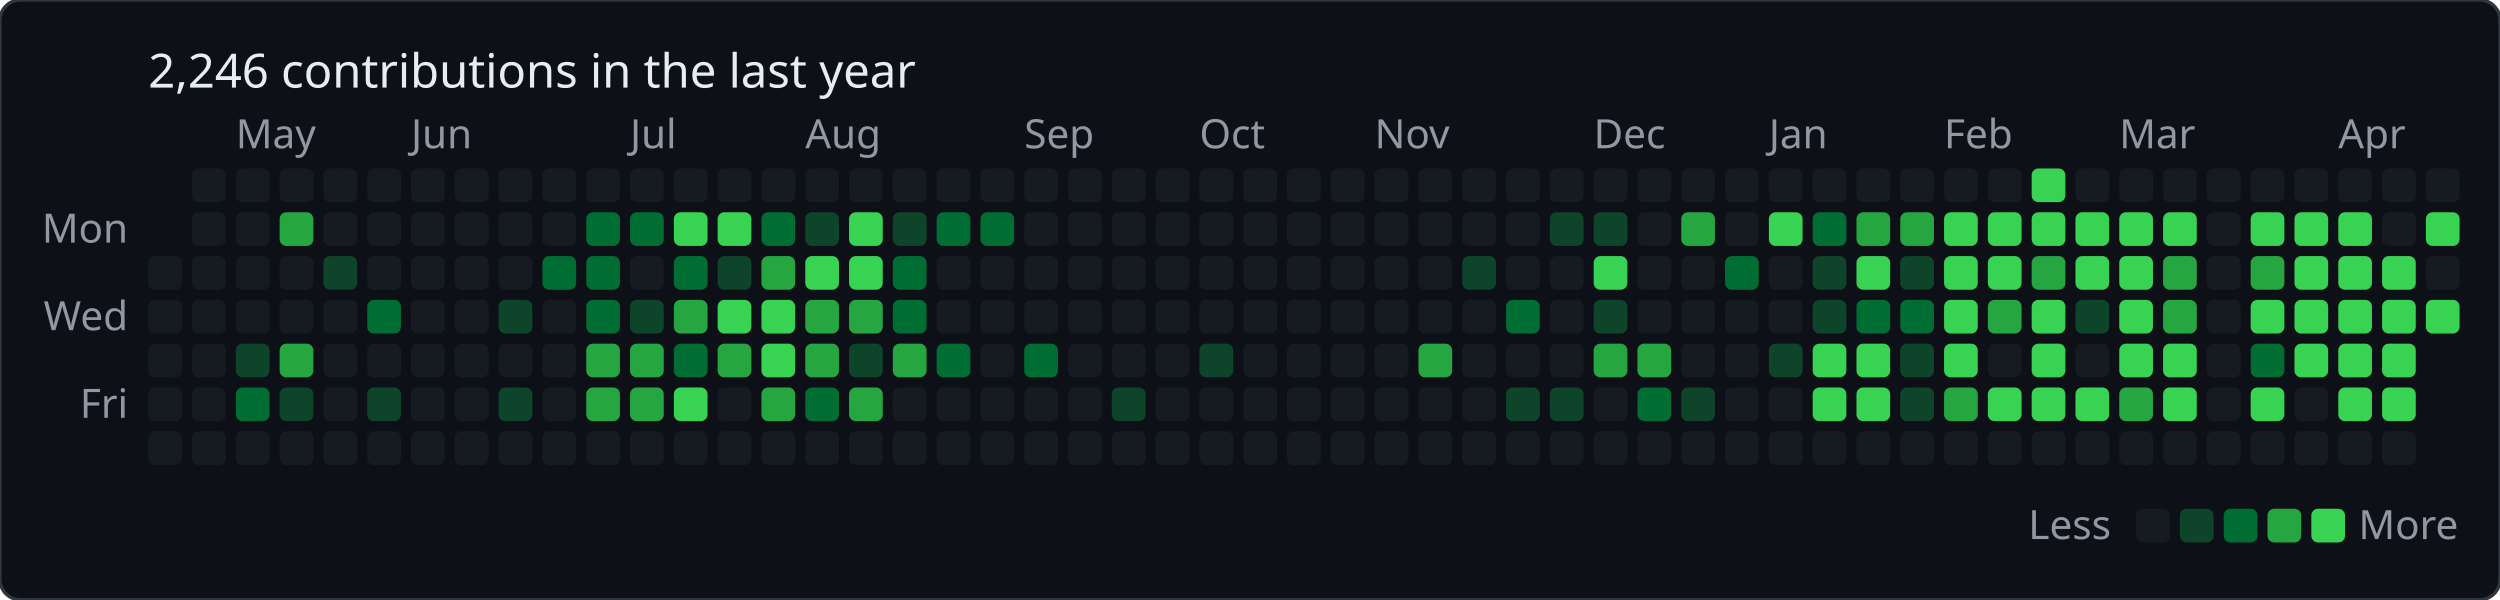
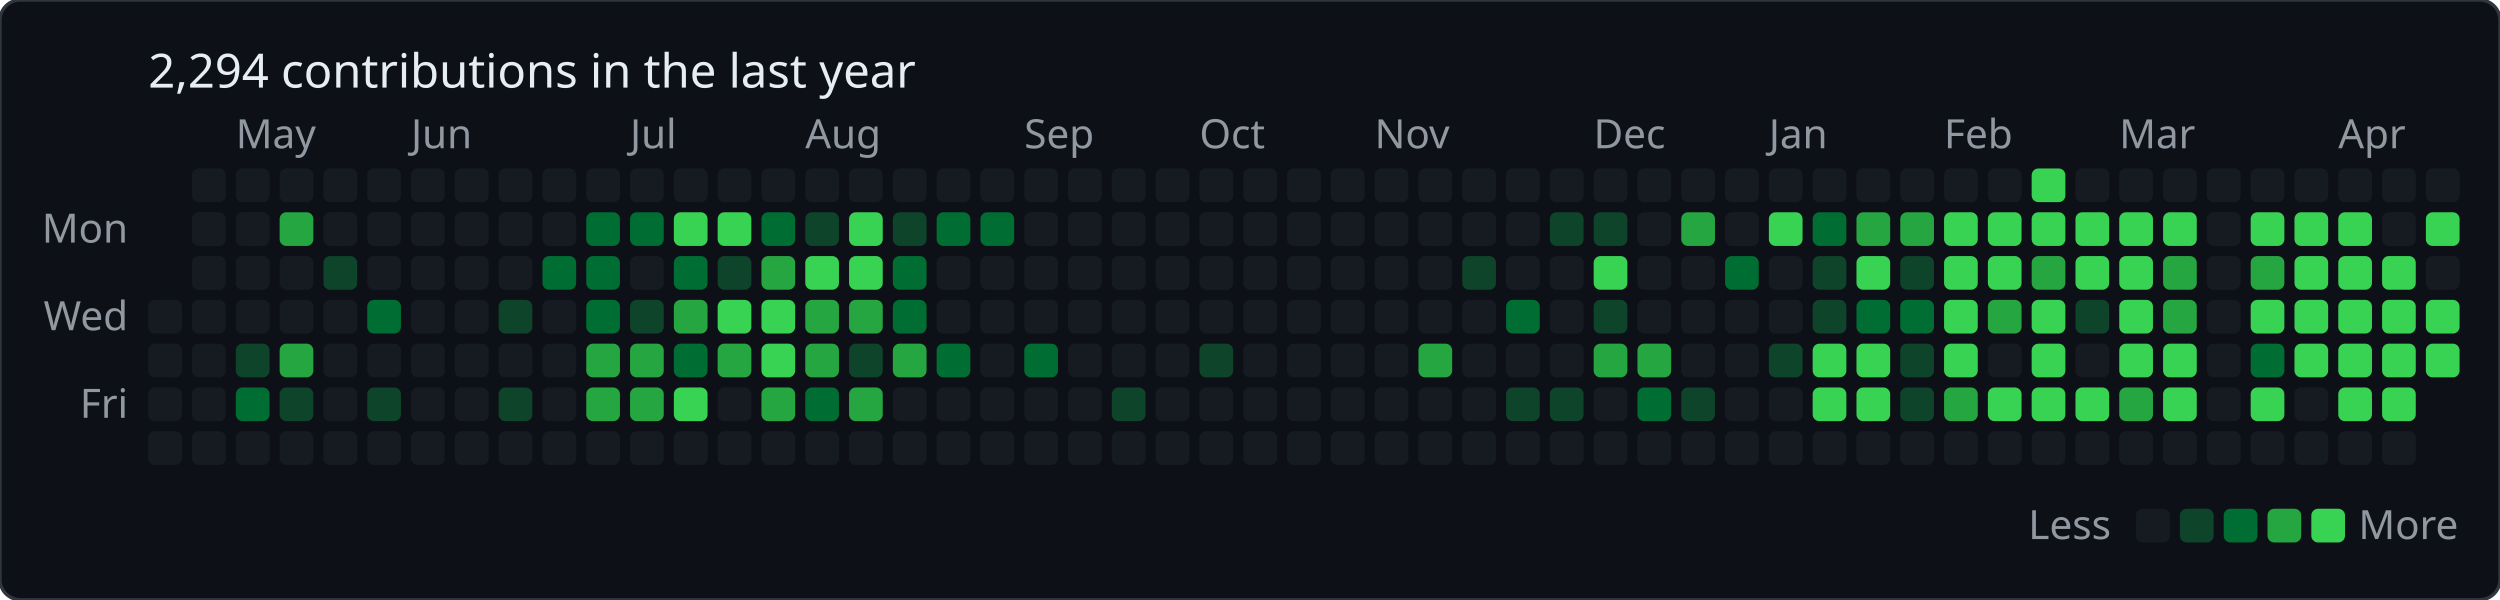
<svg xmlns="http://www.w3.org/2000/svg" baseProfile="full" height="178px" version="1.1" width="742px">
  <defs />
  <rect fill="#0d1117" height="178" rx="6" ry="6" stroke="#30363d" stroke-width="1" width="742" x="0" y="0" />
-   <text fill="#e6edf3" style="font-family: -apple-system, BlinkMacSystemFont, 'Segoe UI', 'Noto Sans', Helvetica, Arial, sans-serif; font-size: 14px;" x="44" y="26">2,246 contributions in the last year</text>
+   <text fill="#e6edf3" style="font-family: -apple-system, BlinkMacSystemFont, 'Segoe UI', 'Noto Sans', Helvetica, Arial, sans-serif; font-size: 14px;" x="44" y="26">2,294 contributions in the last year</text>
  <text fill="#9198a1" style="font-family: -apple-system, BlinkMacSystemFont, 'Segoe UI', 'Noto Sans', Helvetica, Arial, sans-serif; font-size: 12px;" x="70" y="44">May</text>
  <text fill="#9198a1" style="font-family: -apple-system, BlinkMacSystemFont, 'Segoe UI', 'Noto Sans', Helvetica, Arial, sans-serif; font-size: 12px;" x="122" y="44">Jun</text>
  <text fill="#9198a1" style="font-family: -apple-system, BlinkMacSystemFont, 'Segoe UI', 'Noto Sans', Helvetica, Arial, sans-serif; font-size: 12px;" x="187" y="44">Jul</text>
  <text fill="#9198a1" style="font-family: -apple-system, BlinkMacSystemFont, 'Segoe UI', 'Noto Sans', Helvetica, Arial, sans-serif; font-size: 12px;" x="239" y="44">Aug</text>
  <text fill="#9198a1" style="font-family: -apple-system, BlinkMacSystemFont, 'Segoe UI', 'Noto Sans', Helvetica, Arial, sans-serif; font-size: 12px;" x="304" y="44">Sep</text>
  <text fill="#9198a1" style="font-family: -apple-system, BlinkMacSystemFont, 'Segoe UI', 'Noto Sans', Helvetica, Arial, sans-serif; font-size: 12px;" x="356" y="44">Oct</text>
  <text fill="#9198a1" style="font-family: -apple-system, BlinkMacSystemFont, 'Segoe UI', 'Noto Sans', Helvetica, Arial, sans-serif; font-size: 12px;" x="408" y="44">Nov</text>
  <text fill="#9198a1" style="font-family: -apple-system, BlinkMacSystemFont, 'Segoe UI', 'Noto Sans', Helvetica, Arial, sans-serif; font-size: 12px;" x="473" y="44">Dec</text>
  <text fill="#9198a1" style="font-family: -apple-system, BlinkMacSystemFont, 'Segoe UI', 'Noto Sans', Helvetica, Arial, sans-serif; font-size: 12px;" x="525" y="44">Jan</text>
  <text fill="#9198a1" style="font-family: -apple-system, BlinkMacSystemFont, 'Segoe UI', 'Noto Sans', Helvetica, Arial, sans-serif; font-size: 12px;" x="577" y="44">Feb</text>
  <text fill="#9198a1" style="font-family: -apple-system, BlinkMacSystemFont, 'Segoe UI', 'Noto Sans', Helvetica, Arial, sans-serif; font-size: 12px;" x="629" y="44">Mar</text>
  <text fill="#9198a1" style="font-family: -apple-system, BlinkMacSystemFont, 'Segoe UI', 'Noto Sans', Helvetica, Arial, sans-serif; font-size: 12px;" x="694" y="44">Apr</text>
  <text fill="#9198a1" style="font-family: -apple-system, BlinkMacSystemFont, 'Segoe UI', 'Noto Sans', Helvetica, Arial, sans-serif; font-size: 12px;" text-anchor="end" x="38" y="72">Mon</text>
  <text fill="#9198a1" style="font-family: -apple-system, BlinkMacSystemFont, 'Segoe UI', 'Noto Sans', Helvetica, Arial, sans-serif; font-size: 12px;" text-anchor="end" x="38" y="98">Wed</text>
  <text fill="#9198a1" style="font-family: -apple-system, BlinkMacSystemFont, 'Segoe UI', 'Noto Sans', Helvetica, Arial, sans-serif; font-size: 12px;" text-anchor="end" x="38" y="124">Fri</text>
-   <rect fill="#161b22" height="10" rx="2" ry="2" width="10" x="44" y="76" />
  <rect fill="#161b22" height="10" rx="2" ry="2" width="10" x="44" y="89" />
  <rect fill="#161b22" height="10" rx="2" ry="2" width="10" x="44" y="102" />
  <rect fill="#161b22" height="10" rx="2" ry="2" width="10" x="44" y="115" />
  <rect fill="#161b22" height="10" rx="2" ry="2" width="10" x="44" y="128" />
  <rect fill="#161b22" height="10" rx="2" ry="2" width="10" x="57" y="50" />
  <rect fill="#161b22" height="10" rx="2" ry="2" width="10" x="57" y="63" />
  <rect fill="#161b22" height="10" rx="2" ry="2" width="10" x="57" y="76" />
  <rect fill="#161b22" height="10" rx="2" ry="2" width="10" x="57" y="89" />
  <rect fill="#161b22" height="10" rx="2" ry="2" width="10" x="57" y="102" />
  <rect fill="#161b22" height="10" rx="2" ry="2" width="10" x="57" y="115" />
  <rect fill="#161b22" height="10" rx="2" ry="2" width="10" x="57" y="128" />
  <rect fill="#161b22" height="10" rx="2" ry="2" width="10" x="70" y="50" />
  <rect fill="#161b22" height="10" rx="2" ry="2" width="10" x="70" y="63" />
  <rect fill="#161b22" height="10" rx="2" ry="2" width="10" x="70" y="76" />
  <rect fill="#161b22" height="10" rx="2" ry="2" width="10" x="70" y="89" />
  <rect fill="#0e4429" height="10" rx="2" ry="2" width="10" x="70" y="102" />
  <rect fill="#006d32" height="10" rx="2" ry="2" width="10" x="70" y="115" />
  <rect fill="#161b22" height="10" rx="2" ry="2" width="10" x="70" y="128" />
  <rect fill="#161b22" height="10" rx="2" ry="2" width="10" x="83" y="50" />
  <rect fill="#26a641" height="10" rx="2" ry="2" width="10" x="83" y="63" />
  <rect fill="#161b22" height="10" rx="2" ry="2" width="10" x="83" y="76" />
  <rect fill="#161b22" height="10" rx="2" ry="2" width="10" x="83" y="89" />
  <rect fill="#26a641" height="10" rx="2" ry="2" width="10" x="83" y="102" />
  <rect fill="#0e4429" height="10" rx="2" ry="2" width="10" x="83" y="115" />
  <rect fill="#161b22" height="10" rx="2" ry="2" width="10" x="83" y="128" />
  <rect fill="#161b22" height="10" rx="2" ry="2" width="10" x="96" y="50" />
  <rect fill="#161b22" height="10" rx="2" ry="2" width="10" x="96" y="63" />
  <rect fill="#0e4429" height="10" rx="2" ry="2" width="10" x="96" y="76" />
  <rect fill="#161b22" height="10" rx="2" ry="2" width="10" x="96" y="89" />
  <rect fill="#161b22" height="10" rx="2" ry="2" width="10" x="96" y="102" />
  <rect fill="#161b22" height="10" rx="2" ry="2" width="10" x="96" y="115" />
  <rect fill="#161b22" height="10" rx="2" ry="2" width="10" x="96" y="128" />
  <rect fill="#161b22" height="10" rx="2" ry="2" width="10" x="109" y="50" />
  <rect fill="#161b22" height="10" rx="2" ry="2" width="10" x="109" y="63" />
  <rect fill="#161b22" height="10" rx="2" ry="2" width="10" x="109" y="76" />
  <rect fill="#006d32" height="10" rx="2" ry="2" width="10" x="109" y="89" />
  <rect fill="#161b22" height="10" rx="2" ry="2" width="10" x="109" y="102" />
  <rect fill="#0e4429" height="10" rx="2" ry="2" width="10" x="109" y="115" />
  <rect fill="#161b22" height="10" rx="2" ry="2" width="10" x="109" y="128" />
  <rect fill="#161b22" height="10" rx="2" ry="2" width="10" x="122" y="50" />
  <rect fill="#161b22" height="10" rx="2" ry="2" width="10" x="122" y="63" />
  <rect fill="#161b22" height="10" rx="2" ry="2" width="10" x="122" y="76" />
  <rect fill="#161b22" height="10" rx="2" ry="2" width="10" x="122" y="89" />
  <rect fill="#161b22" height="10" rx="2" ry="2" width="10" x="122" y="102" />
  <rect fill="#161b22" height="10" rx="2" ry="2" width="10" x="122" y="115" />
  <rect fill="#161b22" height="10" rx="2" ry="2" width="10" x="122" y="128" />
  <rect fill="#161b22" height="10" rx="2" ry="2" width="10" x="135" y="50" />
  <rect fill="#161b22" height="10" rx="2" ry="2" width="10" x="135" y="63" />
  <rect fill="#161b22" height="10" rx="2" ry="2" width="10" x="135" y="76" />
  <rect fill="#161b22" height="10" rx="2" ry="2" width="10" x="135" y="89" />
  <rect fill="#161b22" height="10" rx="2" ry="2" width="10" x="135" y="102" />
  <rect fill="#161b22" height="10" rx="2" ry="2" width="10" x="135" y="115" />
  <rect fill="#161b22" height="10" rx="2" ry="2" width="10" x="135" y="128" />
  <rect fill="#161b22" height="10" rx="2" ry="2" width="10" x="148" y="50" />
  <rect fill="#161b22" height="10" rx="2" ry="2" width="10" x="148" y="63" />
  <rect fill="#161b22" height="10" rx="2" ry="2" width="10" x="148" y="76" />
  <rect fill="#0e4429" height="10" rx="2" ry="2" width="10" x="148" y="89" />
  <rect fill="#161b22" height="10" rx="2" ry="2" width="10" x="148" y="102" />
  <rect fill="#0e4429" height="10" rx="2" ry="2" width="10" x="148" y="115" />
  <rect fill="#161b22" height="10" rx="2" ry="2" width="10" x="148" y="128" />
  <rect fill="#161b22" height="10" rx="2" ry="2" width="10" x="161" y="50" />
  <rect fill="#161b22" height="10" rx="2" ry="2" width="10" x="161" y="63" />
  <rect fill="#006d32" height="10" rx="2" ry="2" width="10" x="161" y="76" />
  <rect fill="#161b22" height="10" rx="2" ry="2" width="10" x="161" y="89" />
  <rect fill="#161b22" height="10" rx="2" ry="2" width="10" x="161" y="102" />
  <rect fill="#161b22" height="10" rx="2" ry="2" width="10" x="161" y="115" />
  <rect fill="#161b22" height="10" rx="2" ry="2" width="10" x="161" y="128" />
  <rect fill="#161b22" height="10" rx="2" ry="2" width="10" x="174" y="50" />
  <rect fill="#006d32" height="10" rx="2" ry="2" width="10" x="174" y="63" />
  <rect fill="#006d32" height="10" rx="2" ry="2" width="10" x="174" y="76" />
  <rect fill="#006d32" height="10" rx="2" ry="2" width="10" x="174" y="89" />
  <rect fill="#26a641" height="10" rx="2" ry="2" width="10" x="174" y="102" />
  <rect fill="#26a641" height="10" rx="2" ry="2" width="10" x="174" y="115" />
  <rect fill="#161b22" height="10" rx="2" ry="2" width="10" x="174" y="128" />
  <rect fill="#161b22" height="10" rx="2" ry="2" width="10" x="187" y="50" />
  <rect fill="#006d32" height="10" rx="2" ry="2" width="10" x="187" y="63" />
  <rect fill="#161b22" height="10" rx="2" ry="2" width="10" x="187" y="76" />
  <rect fill="#0e4429" height="10" rx="2" ry="2" width="10" x="187" y="89" />
  <rect fill="#26a641" height="10" rx="2" ry="2" width="10" x="187" y="102" />
  <rect fill="#26a641" height="10" rx="2" ry="2" width="10" x="187" y="115" />
  <rect fill="#161b22" height="10" rx="2" ry="2" width="10" x="187" y="128" />
  <rect fill="#161b22" height="10" rx="2" ry="2" width="10" x="200" y="50" />
  <rect fill="#39d353" height="10" rx="2" ry="2" width="10" x="200" y="63" />
  <rect fill="#006d32" height="10" rx="2" ry="2" width="10" x="200" y="76" />
  <rect fill="#26a641" height="10" rx="2" ry="2" width="10" x="200" y="89" />
  <rect fill="#006d32" height="10" rx="2" ry="2" width="10" x="200" y="102" />
  <rect fill="#39d353" height="10" rx="2" ry="2" width="10" x="200" y="115" />
  <rect fill="#161b22" height="10" rx="2" ry="2" width="10" x="200" y="128" />
  <rect fill="#161b22" height="10" rx="2" ry="2" width="10" x="213" y="50" />
  <rect fill="#39d353" height="10" rx="2" ry="2" width="10" x="213" y="63" />
  <rect fill="#0e4429" height="10" rx="2" ry="2" width="10" x="213" y="76" />
  <rect fill="#39d353" height="10" rx="2" ry="2" width="10" x="213" y="89" />
  <rect fill="#26a641" height="10" rx="2" ry="2" width="10" x="213" y="102" />
  <rect fill="#161b22" height="10" rx="2" ry="2" width="10" x="213" y="115" />
  <rect fill="#161b22" height="10" rx="2" ry="2" width="10" x="213" y="128" />
  <rect fill="#161b22" height="10" rx="2" ry="2" width="10" x="226" y="50" />
  <rect fill="#006d32" height="10" rx="2" ry="2" width="10" x="226" y="63" />
  <rect fill="#26a641" height="10" rx="2" ry="2" width="10" x="226" y="76" />
  <rect fill="#39d353" height="10" rx="2" ry="2" width="10" x="226" y="89" />
  <rect fill="#39d353" height="10" rx="2" ry="2" width="10" x="226" y="102" />
  <rect fill="#26a641" height="10" rx="2" ry="2" width="10" x="226" y="115" />
  <rect fill="#161b22" height="10" rx="2" ry="2" width="10" x="226" y="128" />
  <rect fill="#161b22" height="10" rx="2" ry="2" width="10" x="239" y="50" />
  <rect fill="#0e4429" height="10" rx="2" ry="2" width="10" x="239" y="63" />
  <rect fill="#39d353" height="10" rx="2" ry="2" width="10" x="239" y="76" />
  <rect fill="#26a641" height="10" rx="2" ry="2" width="10" x="239" y="89" />
  <rect fill="#26a641" height="10" rx="2" ry="2" width="10" x="239" y="102" />
  <rect fill="#006d32" height="10" rx="2" ry="2" width="10" x="239" y="115" />
  <rect fill="#161b22" height="10" rx="2" ry="2" width="10" x="239" y="128" />
  <rect fill="#161b22" height="10" rx="2" ry="2" width="10" x="252" y="50" />
  <rect fill="#39d353" height="10" rx="2" ry="2" width="10" x="252" y="63" />
  <rect fill="#39d353" height="10" rx="2" ry="2" width="10" x="252" y="76" />
  <rect fill="#26a641" height="10" rx="2" ry="2" width="10" x="252" y="89" />
  <rect fill="#0e4429" height="10" rx="2" ry="2" width="10" x="252" y="102" />
  <rect fill="#26a641" height="10" rx="2" ry="2" width="10" x="252" y="115" />
  <rect fill="#161b22" height="10" rx="2" ry="2" width="10" x="252" y="128" />
  <rect fill="#161b22" height="10" rx="2" ry="2" width="10" x="265" y="50" />
  <rect fill="#0e4429" height="10" rx="2" ry="2" width="10" x="265" y="63" />
  <rect fill="#006d32" height="10" rx="2" ry="2" width="10" x="265" y="76" />
  <rect fill="#006d32" height="10" rx="2" ry="2" width="10" x="265" y="89" />
  <rect fill="#26a641" height="10" rx="2" ry="2" width="10" x="265" y="102" />
  <rect fill="#161b22" height="10" rx="2" ry="2" width="10" x="265" y="115" />
  <rect fill="#161b22" height="10" rx="2" ry="2" width="10" x="265" y="128" />
  <rect fill="#161b22" height="10" rx="2" ry="2" width="10" x="278" y="50" />
  <rect fill="#006d32" height="10" rx="2" ry="2" width="10" x="278" y="63" />
  <rect fill="#161b22" height="10" rx="2" ry="2" width="10" x="278" y="76" />
  <rect fill="#161b22" height="10" rx="2" ry="2" width="10" x="278" y="89" />
  <rect fill="#006d32" height="10" rx="2" ry="2" width="10" x="278" y="102" />
  <rect fill="#161b22" height="10" rx="2" ry="2" width="10" x="278" y="115" />
  <rect fill="#161b22" height="10" rx="2" ry="2" width="10" x="278" y="128" />
  <rect fill="#161b22" height="10" rx="2" ry="2" width="10" x="291" y="50" />
  <rect fill="#006d32" height="10" rx="2" ry="2" width="10" x="291" y="63" />
  <rect fill="#161b22" height="10" rx="2" ry="2" width="10" x="291" y="76" />
  <rect fill="#161b22" height="10" rx="2" ry="2" width="10" x="291" y="89" />
  <rect fill="#161b22" height="10" rx="2" ry="2" width="10" x="291" y="102" />
  <rect fill="#161b22" height="10" rx="2" ry="2" width="10" x="291" y="115" />
  <rect fill="#161b22" height="10" rx="2" ry="2" width="10" x="291" y="128" />
  <rect fill="#161b22" height="10" rx="2" ry="2" width="10" x="304" y="50" />
  <rect fill="#161b22" height="10" rx="2" ry="2" width="10" x="304" y="63" />
  <rect fill="#161b22" height="10" rx="2" ry="2" width="10" x="304" y="76" />
  <rect fill="#161b22" height="10" rx="2" ry="2" width="10" x="304" y="89" />
  <rect fill="#006d32" height="10" rx="2" ry="2" width="10" x="304" y="102" />
  <rect fill="#161b22" height="10" rx="2" ry="2" width="10" x="304" y="115" />
  <rect fill="#161b22" height="10" rx="2" ry="2" width="10" x="304" y="128" />
  <rect fill="#161b22" height="10" rx="2" ry="2" width="10" x="317" y="50" />
  <rect fill="#161b22" height="10" rx="2" ry="2" width="10" x="317" y="63" />
  <rect fill="#161b22" height="10" rx="2" ry="2" width="10" x="317" y="76" />
  <rect fill="#161b22" height="10" rx="2" ry="2" width="10" x="317" y="89" />
  <rect fill="#161b22" height="10" rx="2" ry="2" width="10" x="317" y="102" />
  <rect fill="#161b22" height="10" rx="2" ry="2" width="10" x="317" y="115" />
  <rect fill="#161b22" height="10" rx="2" ry="2" width="10" x="317" y="128" />
  <rect fill="#161b22" height="10" rx="2" ry="2" width="10" x="330" y="50" />
  <rect fill="#161b22" height="10" rx="2" ry="2" width="10" x="330" y="63" />
  <rect fill="#161b22" height="10" rx="2" ry="2" width="10" x="330" y="76" />
  <rect fill="#161b22" height="10" rx="2" ry="2" width="10" x="330" y="89" />
  <rect fill="#161b22" height="10" rx="2" ry="2" width="10" x="330" y="102" />
  <rect fill="#0e4429" height="10" rx="2" ry="2" width="10" x="330" y="115" />
  <rect fill="#161b22" height="10" rx="2" ry="2" width="10" x="330" y="128" />
  <rect fill="#161b22" height="10" rx="2" ry="2" width="10" x="343" y="50" />
  <rect fill="#161b22" height="10" rx="2" ry="2" width="10" x="343" y="63" />
  <rect fill="#161b22" height="10" rx="2" ry="2" width="10" x="343" y="76" />
  <rect fill="#161b22" height="10" rx="2" ry="2" width="10" x="343" y="89" />
  <rect fill="#161b22" height="10" rx="2" ry="2" width="10" x="343" y="102" />
  <rect fill="#161b22" height="10" rx="2" ry="2" width="10" x="343" y="115" />
  <rect fill="#161b22" height="10" rx="2" ry="2" width="10" x="343" y="128" />
  <rect fill="#161b22" height="10" rx="2" ry="2" width="10" x="356" y="50" />
  <rect fill="#161b22" height="10" rx="2" ry="2" width="10" x="356" y="63" />
  <rect fill="#161b22" height="10" rx="2" ry="2" width="10" x="356" y="76" />
  <rect fill="#161b22" height="10" rx="2" ry="2" width="10" x="356" y="89" />
  <rect fill="#0e4429" height="10" rx="2" ry="2" width="10" x="356" y="102" />
  <rect fill="#161b22" height="10" rx="2" ry="2" width="10" x="356" y="115" />
  <rect fill="#161b22" height="10" rx="2" ry="2" width="10" x="356" y="128" />
  <rect fill="#161b22" height="10" rx="2" ry="2" width="10" x="369" y="50" />
  <rect fill="#161b22" height="10" rx="2" ry="2" width="10" x="369" y="63" />
  <rect fill="#161b22" height="10" rx="2" ry="2" width="10" x="369" y="76" />
  <rect fill="#161b22" height="10" rx="2" ry="2" width="10" x="369" y="89" />
  <rect fill="#161b22" height="10" rx="2" ry="2" width="10" x="369" y="102" />
  <rect fill="#161b22" height="10" rx="2" ry="2" width="10" x="369" y="115" />
  <rect fill="#161b22" height="10" rx="2" ry="2" width="10" x="369" y="128" />
  <rect fill="#161b22" height="10" rx="2" ry="2" width="10" x="382" y="50" />
  <rect fill="#161b22" height="10" rx="2" ry="2" width="10" x="382" y="63" />
  <rect fill="#161b22" height="10" rx="2" ry="2" width="10" x="382" y="76" />
  <rect fill="#161b22" height="10" rx="2" ry="2" width="10" x="382" y="89" />
  <rect fill="#161b22" height="10" rx="2" ry="2" width="10" x="382" y="102" />
  <rect fill="#161b22" height="10" rx="2" ry="2" width="10" x="382" y="115" />
  <rect fill="#161b22" height="10" rx="2" ry="2" width="10" x="382" y="128" />
  <rect fill="#161b22" height="10" rx="2" ry="2" width="10" x="395" y="50" />
  <rect fill="#161b22" height="10" rx="2" ry="2" width="10" x="395" y="63" />
  <rect fill="#161b22" height="10" rx="2" ry="2" width="10" x="395" y="76" />
  <rect fill="#161b22" height="10" rx="2" ry="2" width="10" x="395" y="89" />
  <rect fill="#161b22" height="10" rx="2" ry="2" width="10" x="395" y="102" />
  <rect fill="#161b22" height="10" rx="2" ry="2" width="10" x="395" y="115" />
  <rect fill="#161b22" height="10" rx="2" ry="2" width="10" x="395" y="128" />
  <rect fill="#161b22" height="10" rx="2" ry="2" width="10" x="408" y="50" />
  <rect fill="#161b22" height="10" rx="2" ry="2" width="10" x="408" y="63" />
  <rect fill="#161b22" height="10" rx="2" ry="2" width="10" x="408" y="76" />
  <rect fill="#161b22" height="10" rx="2" ry="2" width="10" x="408" y="89" />
  <rect fill="#161b22" height="10" rx="2" ry="2" width="10" x="408" y="102" />
  <rect fill="#161b22" height="10" rx="2" ry="2" width="10" x="408" y="115" />
  <rect fill="#161b22" height="10" rx="2" ry="2" width="10" x="408" y="128" />
  <rect fill="#161b22" height="10" rx="2" ry="2" width="10" x="421" y="50" />
  <rect fill="#161b22" height="10" rx="2" ry="2" width="10" x="421" y="63" />
  <rect fill="#161b22" height="10" rx="2" ry="2" width="10" x="421" y="76" />
  <rect fill="#161b22" height="10" rx="2" ry="2" width="10" x="421" y="89" />
  <rect fill="#26a641" height="10" rx="2" ry="2" width="10" x="421" y="102" />
  <rect fill="#161b22" height="10" rx="2" ry="2" width="10" x="421" y="115" />
  <rect fill="#161b22" height="10" rx="2" ry="2" width="10" x="421" y="128" />
  <rect fill="#161b22" height="10" rx="2" ry="2" width="10" x="434" y="50" />
  <rect fill="#161b22" height="10" rx="2" ry="2" width="10" x="434" y="63" />
  <rect fill="#0e4429" height="10" rx="2" ry="2" width="10" x="434" y="76" />
  <rect fill="#161b22" height="10" rx="2" ry="2" width="10" x="434" y="89" />
  <rect fill="#161b22" height="10" rx="2" ry="2" width="10" x="434" y="102" />
  <rect fill="#161b22" height="10" rx="2" ry="2" width="10" x="434" y="115" />
  <rect fill="#161b22" height="10" rx="2" ry="2" width="10" x="434" y="128" />
  <rect fill="#161b22" height="10" rx="2" ry="2" width="10" x="447" y="50" />
  <rect fill="#161b22" height="10" rx="2" ry="2" width="10" x="447" y="63" />
  <rect fill="#161b22" height="10" rx="2" ry="2" width="10" x="447" y="76" />
  <rect fill="#006d32" height="10" rx="2" ry="2" width="10" x="447" y="89" />
  <rect fill="#161b22" height="10" rx="2" ry="2" width="10" x="447" y="102" />
  <rect fill="#0e4429" height="10" rx="2" ry="2" width="10" x="447" y="115" />
  <rect fill="#161b22" height="10" rx="2" ry="2" width="10" x="447" y="128" />
  <rect fill="#161b22" height="10" rx="2" ry="2" width="10" x="460" y="50" />
  <rect fill="#0e4429" height="10" rx="2" ry="2" width="10" x="460" y="63" />
  <rect fill="#161b22" height="10" rx="2" ry="2" width="10" x="460" y="76" />
  <rect fill="#161b22" height="10" rx="2" ry="2" width="10" x="460" y="89" />
  <rect fill="#161b22" height="10" rx="2" ry="2" width="10" x="460" y="102" />
  <rect fill="#0e4429" height="10" rx="2" ry="2" width="10" x="460" y="115" />
  <rect fill="#161b22" height="10" rx="2" ry="2" width="10" x="460" y="128" />
  <rect fill="#161b22" height="10" rx="2" ry="2" width="10" x="473" y="50" />
  <rect fill="#0e4429" height="10" rx="2" ry="2" width="10" x="473" y="63" />
  <rect fill="#39d353" height="10" rx="2" ry="2" width="10" x="473" y="76" />
  <rect fill="#0e4429" height="10" rx="2" ry="2" width="10" x="473" y="89" />
  <rect fill="#26a641" height="10" rx="2" ry="2" width="10" x="473" y="102" />
  <rect fill="#161b22" height="10" rx="2" ry="2" width="10" x="473" y="115" />
  <rect fill="#161b22" height="10" rx="2" ry="2" width="10" x="473" y="128" />
  <rect fill="#161b22" height="10" rx="2" ry="2" width="10" x="486" y="50" />
  <rect fill="#161b22" height="10" rx="2" ry="2" width="10" x="486" y="63" />
  <rect fill="#161b22" height="10" rx="2" ry="2" width="10" x="486" y="76" />
  <rect fill="#161b22" height="10" rx="2" ry="2" width="10" x="486" y="89" />
  <rect fill="#26a641" height="10" rx="2" ry="2" width="10" x="486" y="102" />
  <rect fill="#006d32" height="10" rx="2" ry="2" width="10" x="486" y="115" />
  <rect fill="#161b22" height="10" rx="2" ry="2" width="10" x="486" y="128" />
  <rect fill="#161b22" height="10" rx="2" ry="2" width="10" x="499" y="50" />
  <rect fill="#26a641" height="10" rx="2" ry="2" width="10" x="499" y="63" />
  <rect fill="#161b22" height="10" rx="2" ry="2" width="10" x="499" y="76" />
  <rect fill="#161b22" height="10" rx="2" ry="2" width="10" x="499" y="89" />
  <rect fill="#161b22" height="10" rx="2" ry="2" width="10" x="499" y="102" />
  <rect fill="#0e4429" height="10" rx="2" ry="2" width="10" x="499" y="115" />
  <rect fill="#161b22" height="10" rx="2" ry="2" width="10" x="499" y="128" />
  <rect fill="#161b22" height="10" rx="2" ry="2" width="10" x="512" y="50" />
  <rect fill="#161b22" height="10" rx="2" ry="2" width="10" x="512" y="63" />
  <rect fill="#006d32" height="10" rx="2" ry="2" width="10" x="512" y="76" />
  <rect fill="#161b22" height="10" rx="2" ry="2" width="10" x="512" y="89" />
  <rect fill="#161b22" height="10" rx="2" ry="2" width="10" x="512" y="102" />
  <rect fill="#161b22" height="10" rx="2" ry="2" width="10" x="512" y="115" />
  <rect fill="#161b22" height="10" rx="2" ry="2" width="10" x="512" y="128" />
  <rect fill="#161b22" height="10" rx="2" ry="2" width="10" x="525" y="50" />
  <rect fill="#39d353" height="10" rx="2" ry="2" width="10" x="525" y="63" />
  <rect fill="#161b22" height="10" rx="2" ry="2" width="10" x="525" y="76" />
  <rect fill="#161b22" height="10" rx="2" ry="2" width="10" x="525" y="89" />
  <rect fill="#0e4429" height="10" rx="2" ry="2" width="10" x="525" y="102" />
  <rect fill="#161b22" height="10" rx="2" ry="2" width="10" x="525" y="115" />
  <rect fill="#161b22" height="10" rx="2" ry="2" width="10" x="525" y="128" />
  <rect fill="#161b22" height="10" rx="2" ry="2" width="10" x="538" y="50" />
  <rect fill="#006d32" height="10" rx="2" ry="2" width="10" x="538" y="63" />
  <rect fill="#0e4429" height="10" rx="2" ry="2" width="10" x="538" y="76" />
  <rect fill="#0e4429" height="10" rx="2" ry="2" width="10" x="538" y="89" />
  <rect fill="#39d353" height="10" rx="2" ry="2" width="10" x="538" y="102" />
  <rect fill="#39d353" height="10" rx="2" ry="2" width="10" x="538" y="115" />
  <rect fill="#161b22" height="10" rx="2" ry="2" width="10" x="538" y="128" />
  <rect fill="#161b22" height="10" rx="2" ry="2" width="10" x="551" y="50" />
  <rect fill="#26a641" height="10" rx="2" ry="2" width="10" x="551" y="63" />
  <rect fill="#39d353" height="10" rx="2" ry="2" width="10" x="551" y="76" />
  <rect fill="#006d32" height="10" rx="2" ry="2" width="10" x="551" y="89" />
  <rect fill="#39d353" height="10" rx="2" ry="2" width="10" x="551" y="102" />
  <rect fill="#39d353" height="10" rx="2" ry="2" width="10" x="551" y="115" />
  <rect fill="#161b22" height="10" rx="2" ry="2" width="10" x="551" y="128" />
  <rect fill="#161b22" height="10" rx="2" ry="2" width="10" x="564" y="50" />
  <rect fill="#26a641" height="10" rx="2" ry="2" width="10" x="564" y="63" />
  <rect fill="#0e4429" height="10" rx="2" ry="2" width="10" x="564" y="76" />
  <rect fill="#006d32" height="10" rx="2" ry="2" width="10" x="564" y="89" />
  <rect fill="#0e4429" height="10" rx="2" ry="2" width="10" x="564" y="102" />
  <rect fill="#0e4429" height="10" rx="2" ry="2" width="10" x="564" y="115" />
  <rect fill="#161b22" height="10" rx="2" ry="2" width="10" x="564" y="128" />
  <rect fill="#161b22" height="10" rx="2" ry="2" width="10" x="577" y="50" />
  <rect fill="#39d353" height="10" rx="2" ry="2" width="10" x="577" y="63" />
  <rect fill="#39d353" height="10" rx="2" ry="2" width="10" x="577" y="76" />
  <rect fill="#39d353" height="10" rx="2" ry="2" width="10" x="577" y="89" />
  <rect fill="#39d353" height="10" rx="2" ry="2" width="10" x="577" y="102" />
  <rect fill="#26a641" height="10" rx="2" ry="2" width="10" x="577" y="115" />
  <rect fill="#161b22" height="10" rx="2" ry="2" width="10" x="577" y="128" />
  <rect fill="#161b22" height="10" rx="2" ry="2" width="10" x="590" y="50" />
  <rect fill="#39d353" height="10" rx="2" ry="2" width="10" x="590" y="63" />
  <rect fill="#39d353" height="10" rx="2" ry="2" width="10" x="590" y="76" />
  <rect fill="#26a641" height="10" rx="2" ry="2" width="10" x="590" y="89" />
  <rect fill="#161b22" height="10" rx="2" ry="2" width="10" x="590" y="102" />
  <rect fill="#39d353" height="10" rx="2" ry="2" width="10" x="590" y="115" />
  <rect fill="#161b22" height="10" rx="2" ry="2" width="10" x="590" y="128" />
  <rect fill="#39d353" height="10" rx="2" ry="2" width="10" x="603" y="50" />
  <rect fill="#39d353" height="10" rx="2" ry="2" width="10" x="603" y="63" />
  <rect fill="#26a641" height="10" rx="2" ry="2" width="10" x="603" y="76" />
  <rect fill="#39d353" height="10" rx="2" ry="2" width="10" x="603" y="89" />
  <rect fill="#39d353" height="10" rx="2" ry="2" width="10" x="603" y="102" />
  <rect fill="#39d353" height="10" rx="2" ry="2" width="10" x="603" y="115" />
  <rect fill="#161b22" height="10" rx="2" ry="2" width="10" x="603" y="128" />
  <rect fill="#161b22" height="10" rx="2" ry="2" width="10" x="616" y="50" />
  <rect fill="#39d353" height="10" rx="2" ry="2" width="10" x="616" y="63" />
  <rect fill="#39d353" height="10" rx="2" ry="2" width="10" x="616" y="76" />
  <rect fill="#0e4429" height="10" rx="2" ry="2" width="10" x="616" y="89" />
  <rect fill="#161b22" height="10" rx="2" ry="2" width="10" x="616" y="102" />
  <rect fill="#39d353" height="10" rx="2" ry="2" width="10" x="616" y="115" />
  <rect fill="#161b22" height="10" rx="2" ry="2" width="10" x="616" y="128" />
  <rect fill="#161b22" height="10" rx="2" ry="2" width="10" x="629" y="50" />
  <rect fill="#39d353" height="10" rx="2" ry="2" width="10" x="629" y="63" />
  <rect fill="#39d353" height="10" rx="2" ry="2" width="10" x="629" y="76" />
  <rect fill="#39d353" height="10" rx="2" ry="2" width="10" x="629" y="89" />
  <rect fill="#39d353" height="10" rx="2" ry="2" width="10" x="629" y="102" />
  <rect fill="#26a641" height="10" rx="2" ry="2" width="10" x="629" y="115" />
  <rect fill="#161b22" height="10" rx="2" ry="2" width="10" x="629" y="128" />
  <rect fill="#161b22" height="10" rx="2" ry="2" width="10" x="642" y="50" />
  <rect fill="#39d353" height="10" rx="2" ry="2" width="10" x="642" y="63" />
  <rect fill="#26a641" height="10" rx="2" ry="2" width="10" x="642" y="76" />
  <rect fill="#26a641" height="10" rx="2" ry="2" width="10" x="642" y="89" />
  <rect fill="#39d353" height="10" rx="2" ry="2" width="10" x="642" y="102" />
  <rect fill="#39d353" height="10" rx="2" ry="2" width="10" x="642" y="115" />
  <rect fill="#161b22" height="10" rx="2" ry="2" width="10" x="642" y="128" />
  <rect fill="#161b22" height="10" rx="2" ry="2" width="10" x="655" y="50" />
  <rect fill="#161b22" height="10" rx="2" ry="2" width="10" x="655" y="63" />
  <rect fill="#161b22" height="10" rx="2" ry="2" width="10" x="655" y="76" />
  <rect fill="#161b22" height="10" rx="2" ry="2" width="10" x="655" y="89" />
  <rect fill="#161b22" height="10" rx="2" ry="2" width="10" x="655" y="102" />
  <rect fill="#161b22" height="10" rx="2" ry="2" width="10" x="655" y="115" />
  <rect fill="#161b22" height="10" rx="2" ry="2" width="10" x="655" y="128" />
  <rect fill="#161b22" height="10" rx="2" ry="2" width="10" x="668" y="50" />
  <rect fill="#39d353" height="10" rx="2" ry="2" width="10" x="668" y="63" />
  <rect fill="#26a641" height="10" rx="2" ry="2" width="10" x="668" y="76" />
  <rect fill="#39d353" height="10" rx="2" ry="2" width="10" x="668" y="89" />
  <rect fill="#006d32" height="10" rx="2" ry="2" width="10" x="668" y="102" />
  <rect fill="#39d353" height="10" rx="2" ry="2" width="10" x="668" y="115" />
  <rect fill="#161b22" height="10" rx="2" ry="2" width="10" x="668" y="128" />
  <rect fill="#161b22" height="10" rx="2" ry="2" width="10" x="681" y="50" />
  <rect fill="#39d353" height="10" rx="2" ry="2" width="10" x="681" y="63" />
  <rect fill="#39d353" height="10" rx="2" ry="2" width="10" x="681" y="76" />
  <rect fill="#39d353" height="10" rx="2" ry="2" width="10" x="681" y="89" />
  <rect fill="#39d353" height="10" rx="2" ry="2" width="10" x="681" y="102" />
  <rect fill="#161b22" height="10" rx="2" ry="2" width="10" x="681" y="115" />
  <rect fill="#161b22" height="10" rx="2" ry="2" width="10" x="681" y="128" />
  <rect fill="#161b22" height="10" rx="2" ry="2" width="10" x="694" y="50" />
  <rect fill="#39d353" height="10" rx="2" ry="2" width="10" x="694" y="63" />
  <rect fill="#39d353" height="10" rx="2" ry="2" width="10" x="694" y="76" />
  <rect fill="#39d353" height="10" rx="2" ry="2" width="10" x="694" y="89" />
  <rect fill="#39d353" height="10" rx="2" ry="2" width="10" x="694" y="102" />
  <rect fill="#39d353" height="10" rx="2" ry="2" width="10" x="694" y="115" />
  <rect fill="#161b22" height="10" rx="2" ry="2" width="10" x="694" y="128" />
  <rect fill="#161b22" height="10" rx="2" ry="2" width="10" x="707" y="50" />
  <rect fill="#161b22" height="10" rx="2" ry="2" width="10" x="707" y="63" />
  <rect fill="#39d353" height="10" rx="2" ry="2" width="10" x="707" y="76" />
  <rect fill="#39d353" height="10" rx="2" ry="2" width="10" x="707" y="89" />
  <rect fill="#39d353" height="10" rx="2" ry="2" width="10" x="707" y="102" />
  <rect fill="#39d353" height="10" rx="2" ry="2" width="10" x="707" y="115" />
  <rect fill="#161b22" height="10" rx="2" ry="2" width="10" x="707" y="128" />
  <rect fill="#161b22" height="10" rx="2" ry="2" width="10" x="720" y="50" />
  <rect fill="#39d353" height="10" rx="2" ry="2" width="10" x="720" y="63" />
  <rect fill="#161b22" height="10" rx="2" ry="2" width="10" x="720" y="76" />
  <rect fill="#39d353" height="10" rx="2" ry="2" width="10" x="720" y="89" />
+   <rect fill="#39d353" height="10" rx="2" ry="2" width="10" x="720" y="102" />
  <text fill="#9198a1" style="font-family: -apple-system, BlinkMacSystemFont, 'Segoe UI', 'Noto Sans', Helvetica, Arial, sans-serif; font-size: 12px;" x="602" y="160">Less</text>
  <rect fill="#161b22" height="10" rx="2" ry="2" width="10" x="634" y="151" />
  <rect fill="#0e4429" height="10" rx="2" ry="2" width="10" x="647" y="151" />
  <rect fill="#006d32" height="10" rx="2" ry="2" width="10" x="660" y="151" />
  <rect fill="#26a641" height="10" rx="2" ry="2" width="10" x="673" y="151" />
  <rect fill="#39d353" height="10" rx="2" ry="2" width="10" x="686" y="151" />
  <text fill="#9198a1" style="font-family: -apple-system, BlinkMacSystemFont, 'Segoe UI', 'Noto Sans', Helvetica, Arial, sans-serif; font-size: 12px;" x="700" y="160">More</text>
</svg>
